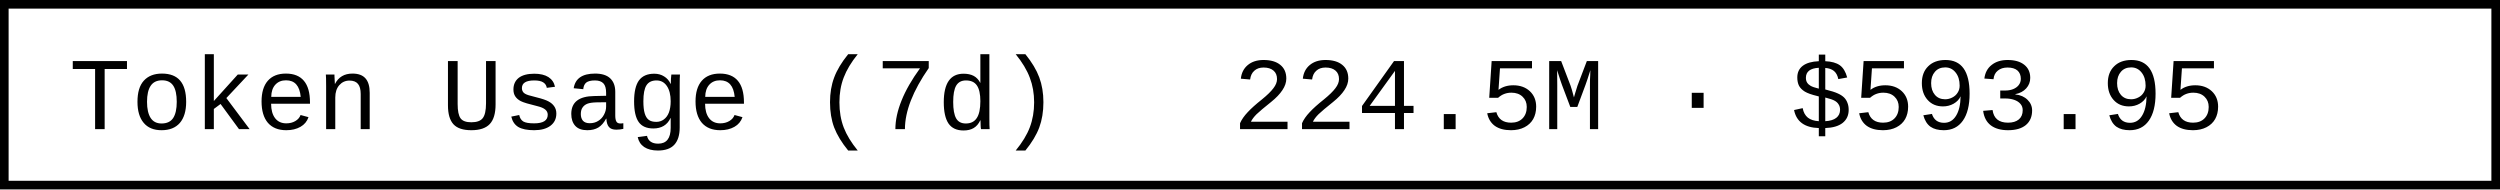
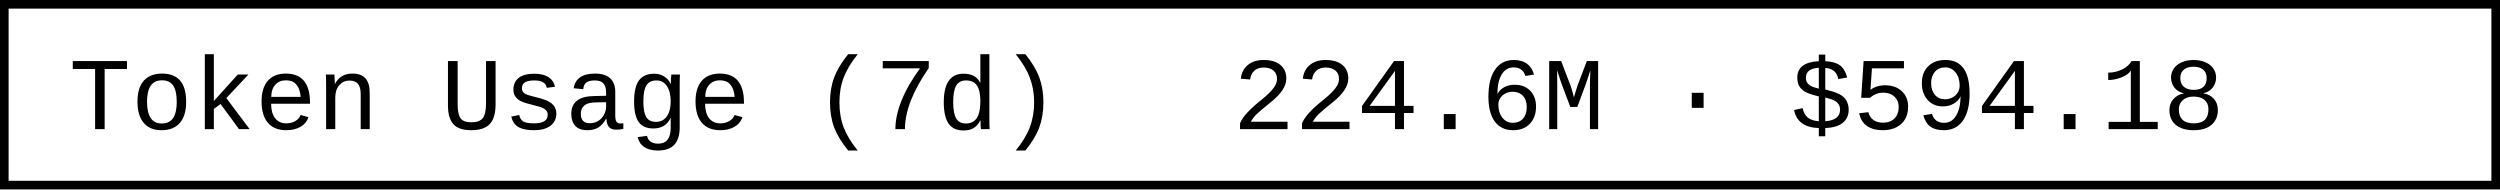
- <svg xmlns="http://www.w3.org/2000/svg" width="290.4" height="22" role="img" aria-label="Token Usage (7d): 224.5M · $593.95">
+ <svg xmlns="http://www.w3.org/2000/svg" width="290.4" height="22" role="img" aria-label="Token Usage (7d): 224.6M · $594.18">
  <rect x="0.5" y="0.5" width="289.4" height="21" fill="#fff" stroke="#000" stroke-width="1" />
  <g font-family="'Consolas','Monaco','Courier New',monospace" font-size="12" fill="#000">
    <text x="8" y="15">Token Usage (7d)</text>
-     <text x="143.2" y="15">224.5M · $593.95</text>
+     <text x="143.2" y="15">224.6M · $594.18</text>
  </g>
</svg>
